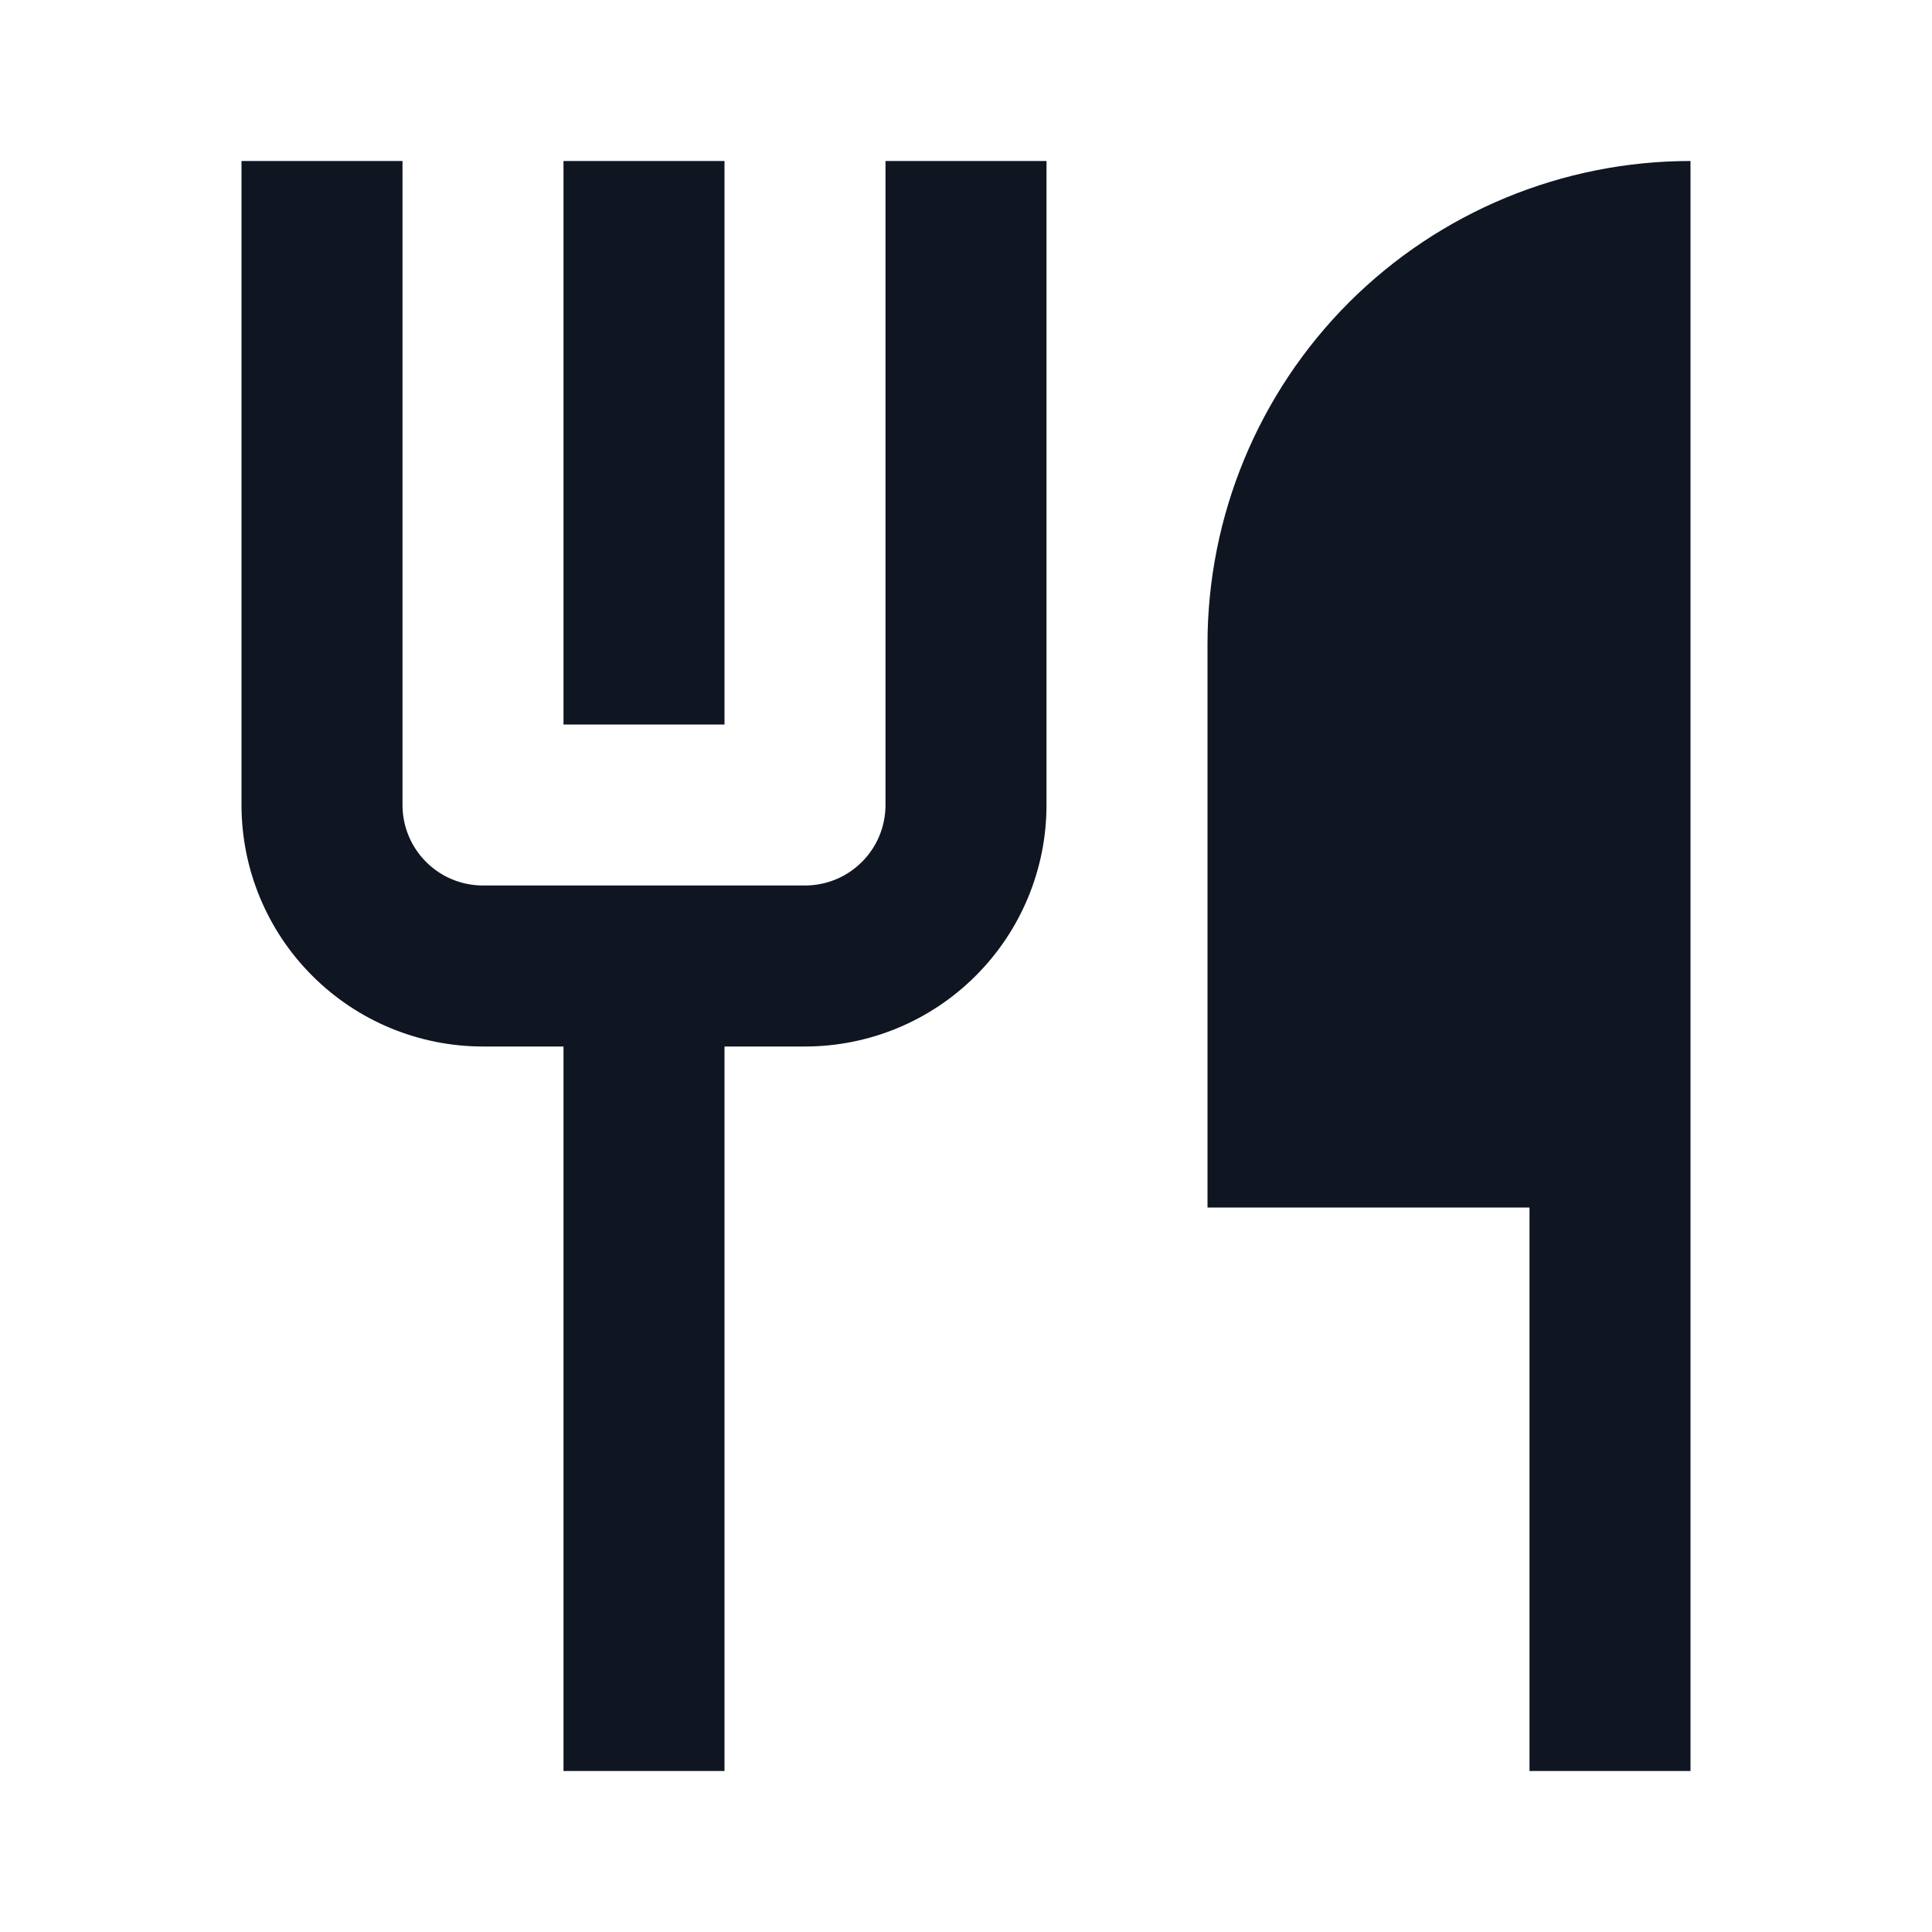
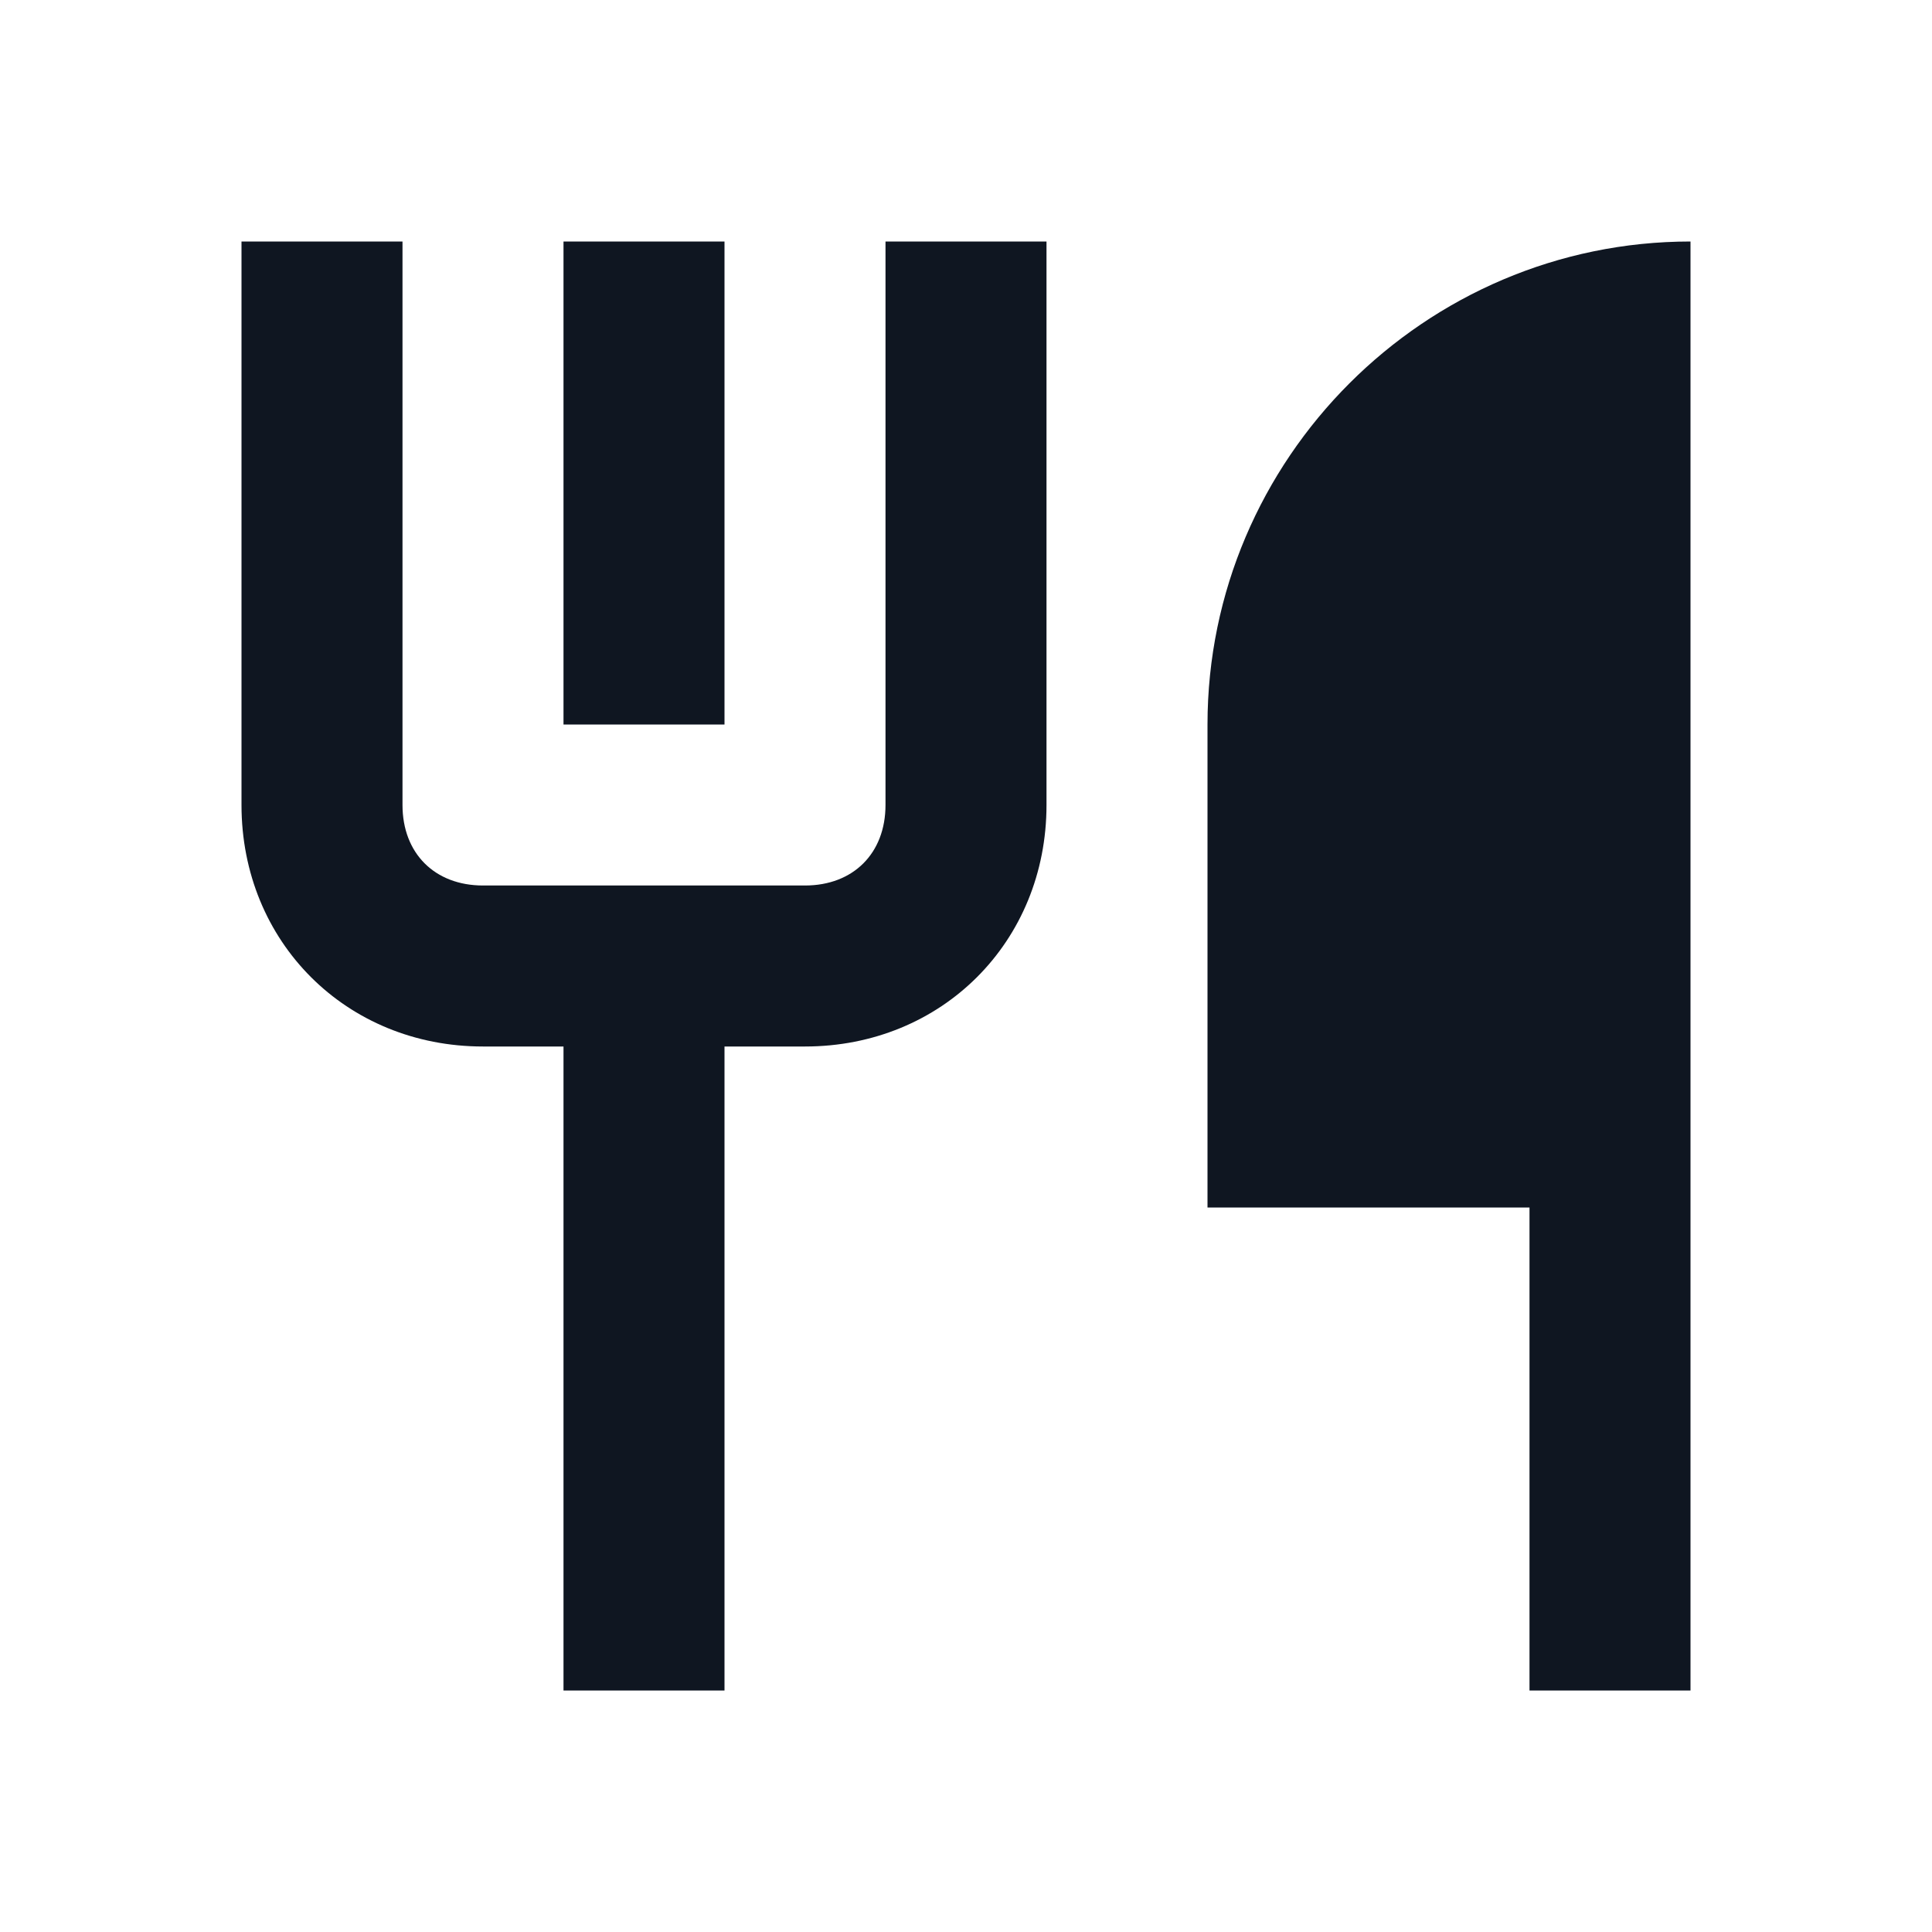
<svg xmlns="http://www.w3.org/2000/svg" width="24" height="24" viewBox="0 0 24 24" fill="none">
-   <path d="M9 2V9H7V2H9ZM11 2V10C11 10.265 10.895 10.52 10.707 10.707C10.52 10.895 10.265 11 10 11H6C5.735 11 5.48 10.895 5.293 10.707C5.105 10.52 5 10.265 5 10V2H3V10C3 10.796 3.316 11.559 3.879 12.121C4.441 12.684 5.204 13 6 13H7V22H9V13H10C10.796 13 11.559 12.684 12.121 12.121C12.684 11.559 13 10.796 13 10V2H11ZM21 2V22H19V15H15V8C15 6.409 15.632 4.883 16.757 3.757C17.883 2.632 19.409 2 21 2Z" fill="#0F1621" />
+   <path d="M9 3V9H7V3H9ZM11 3V10C11 10.6 10.6 11 10 11H6C5.4 11 5 10.6 5 10V3H3V10C3 11.7 4.3 13 6 13H7V20V21H9V20V13H10C11.7 13 13 11.7 13 10V3H11ZM21 3V21H19V15H15V9C15 5.7 17.7 3 21 3Z" fill="#0F1621" />
</svg>
